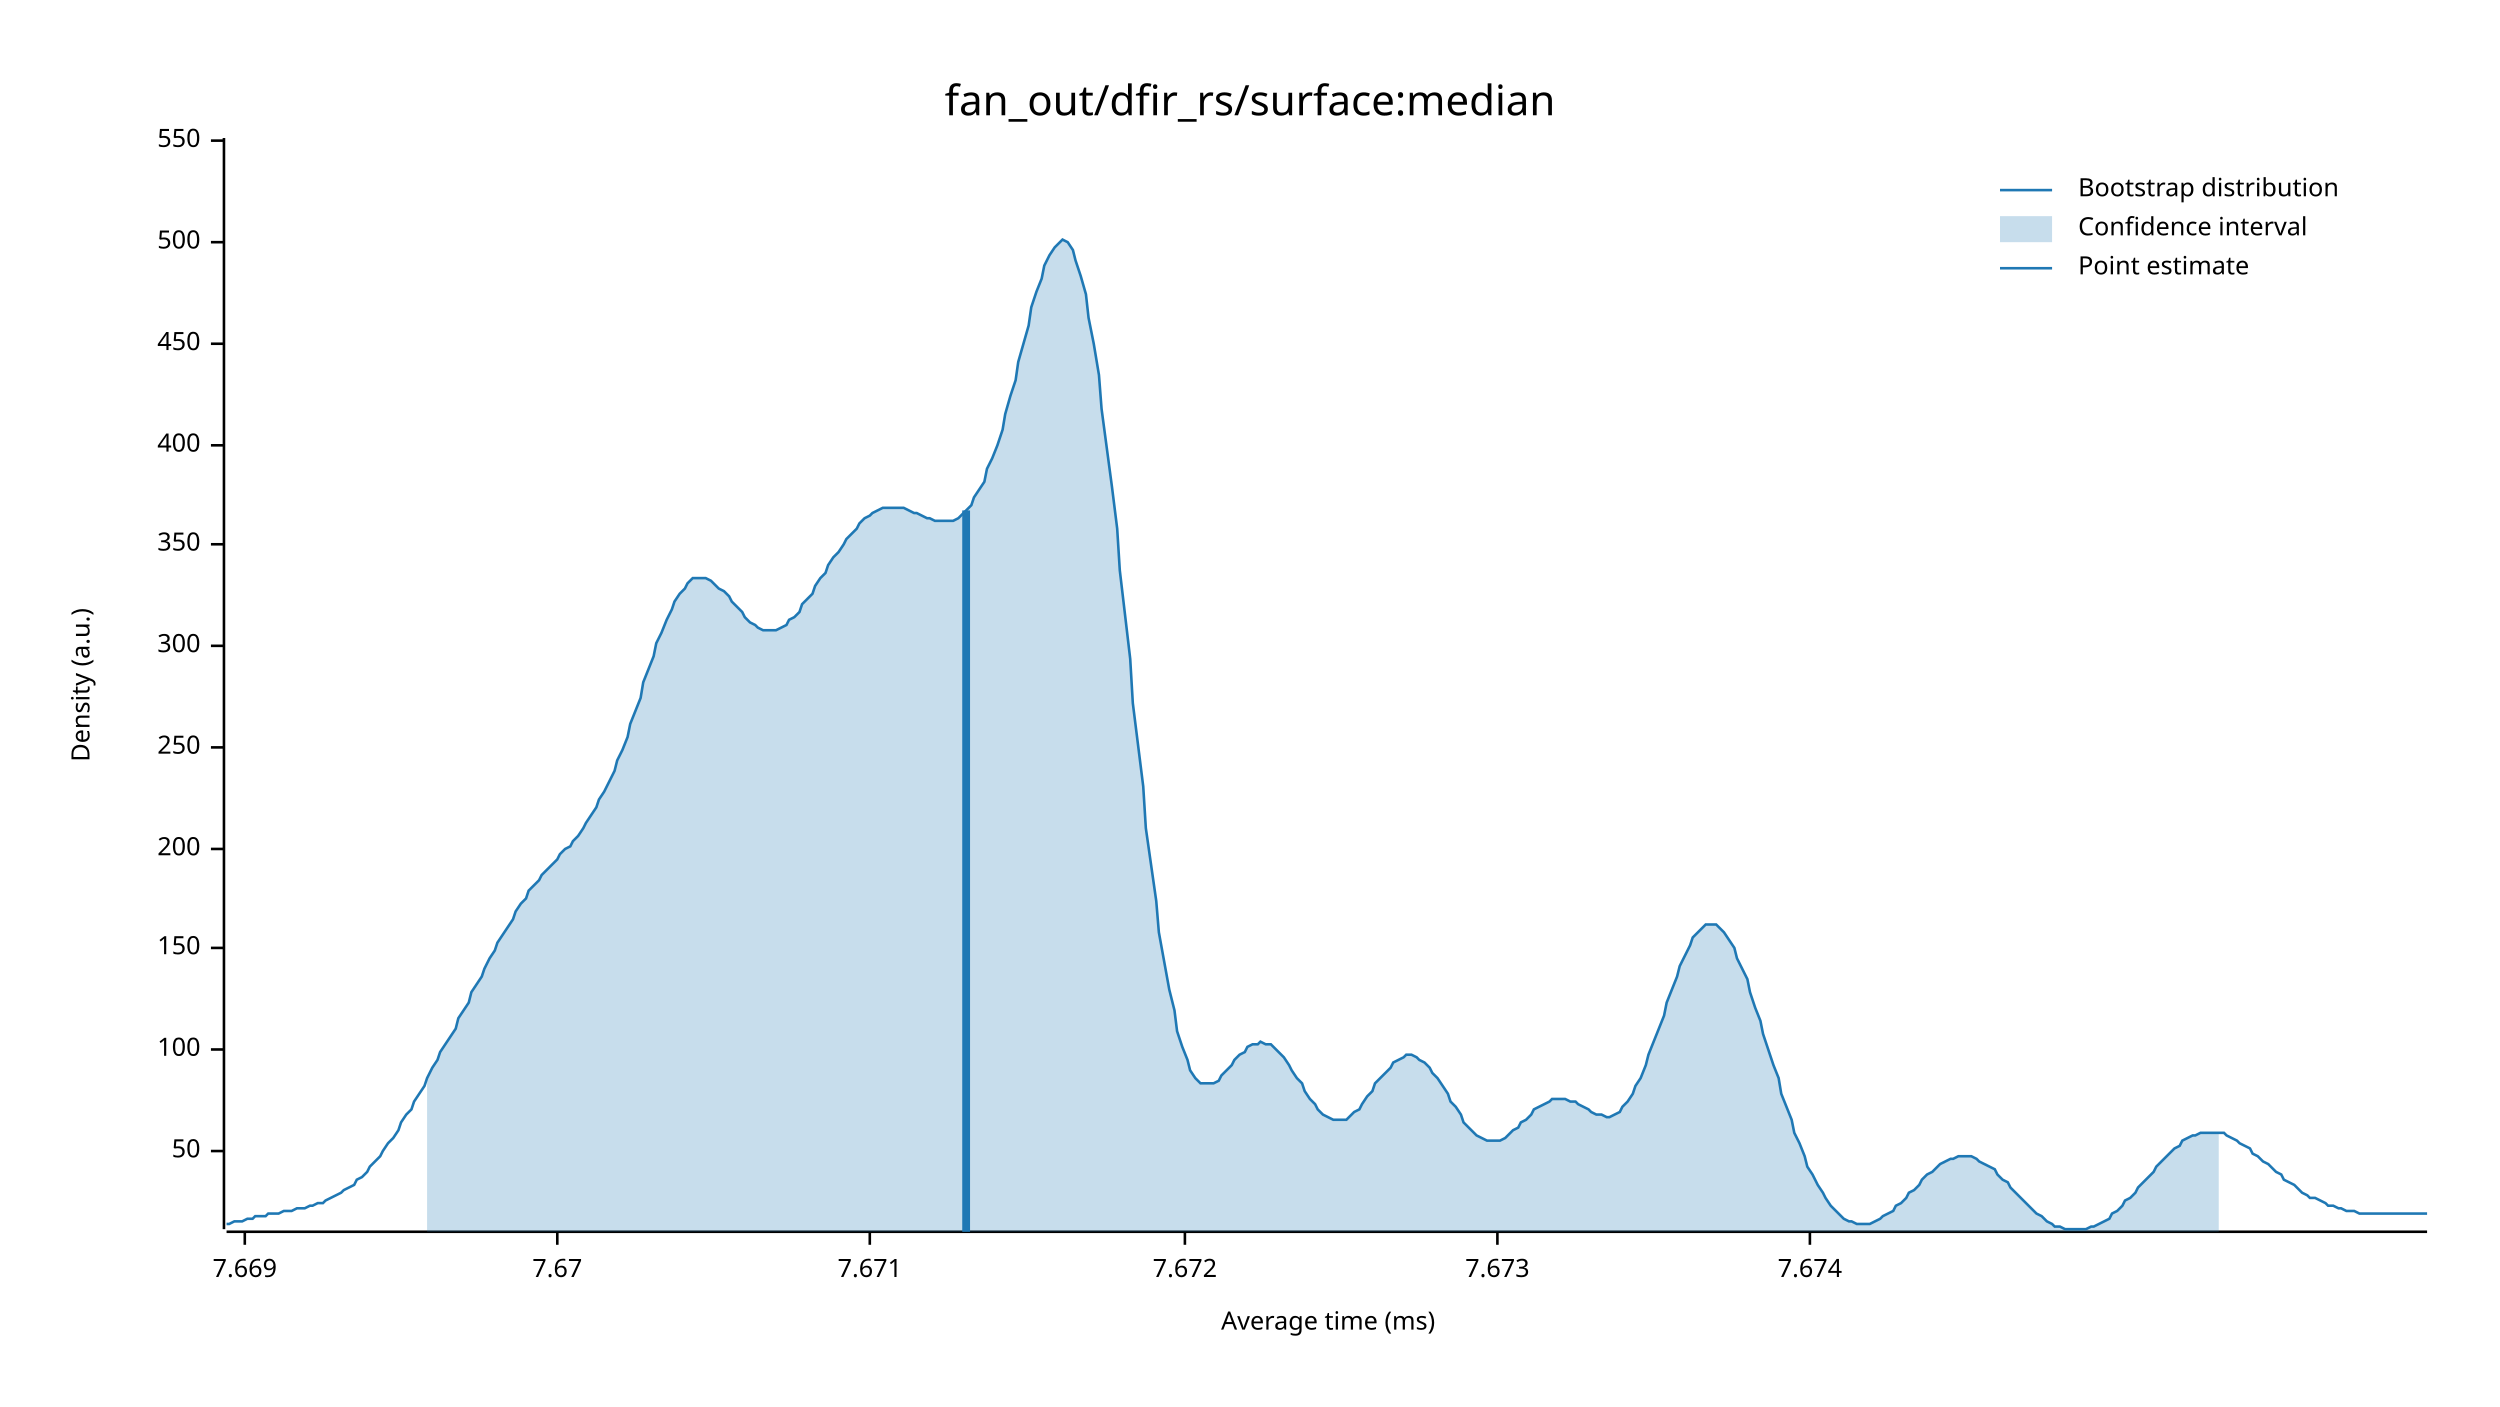
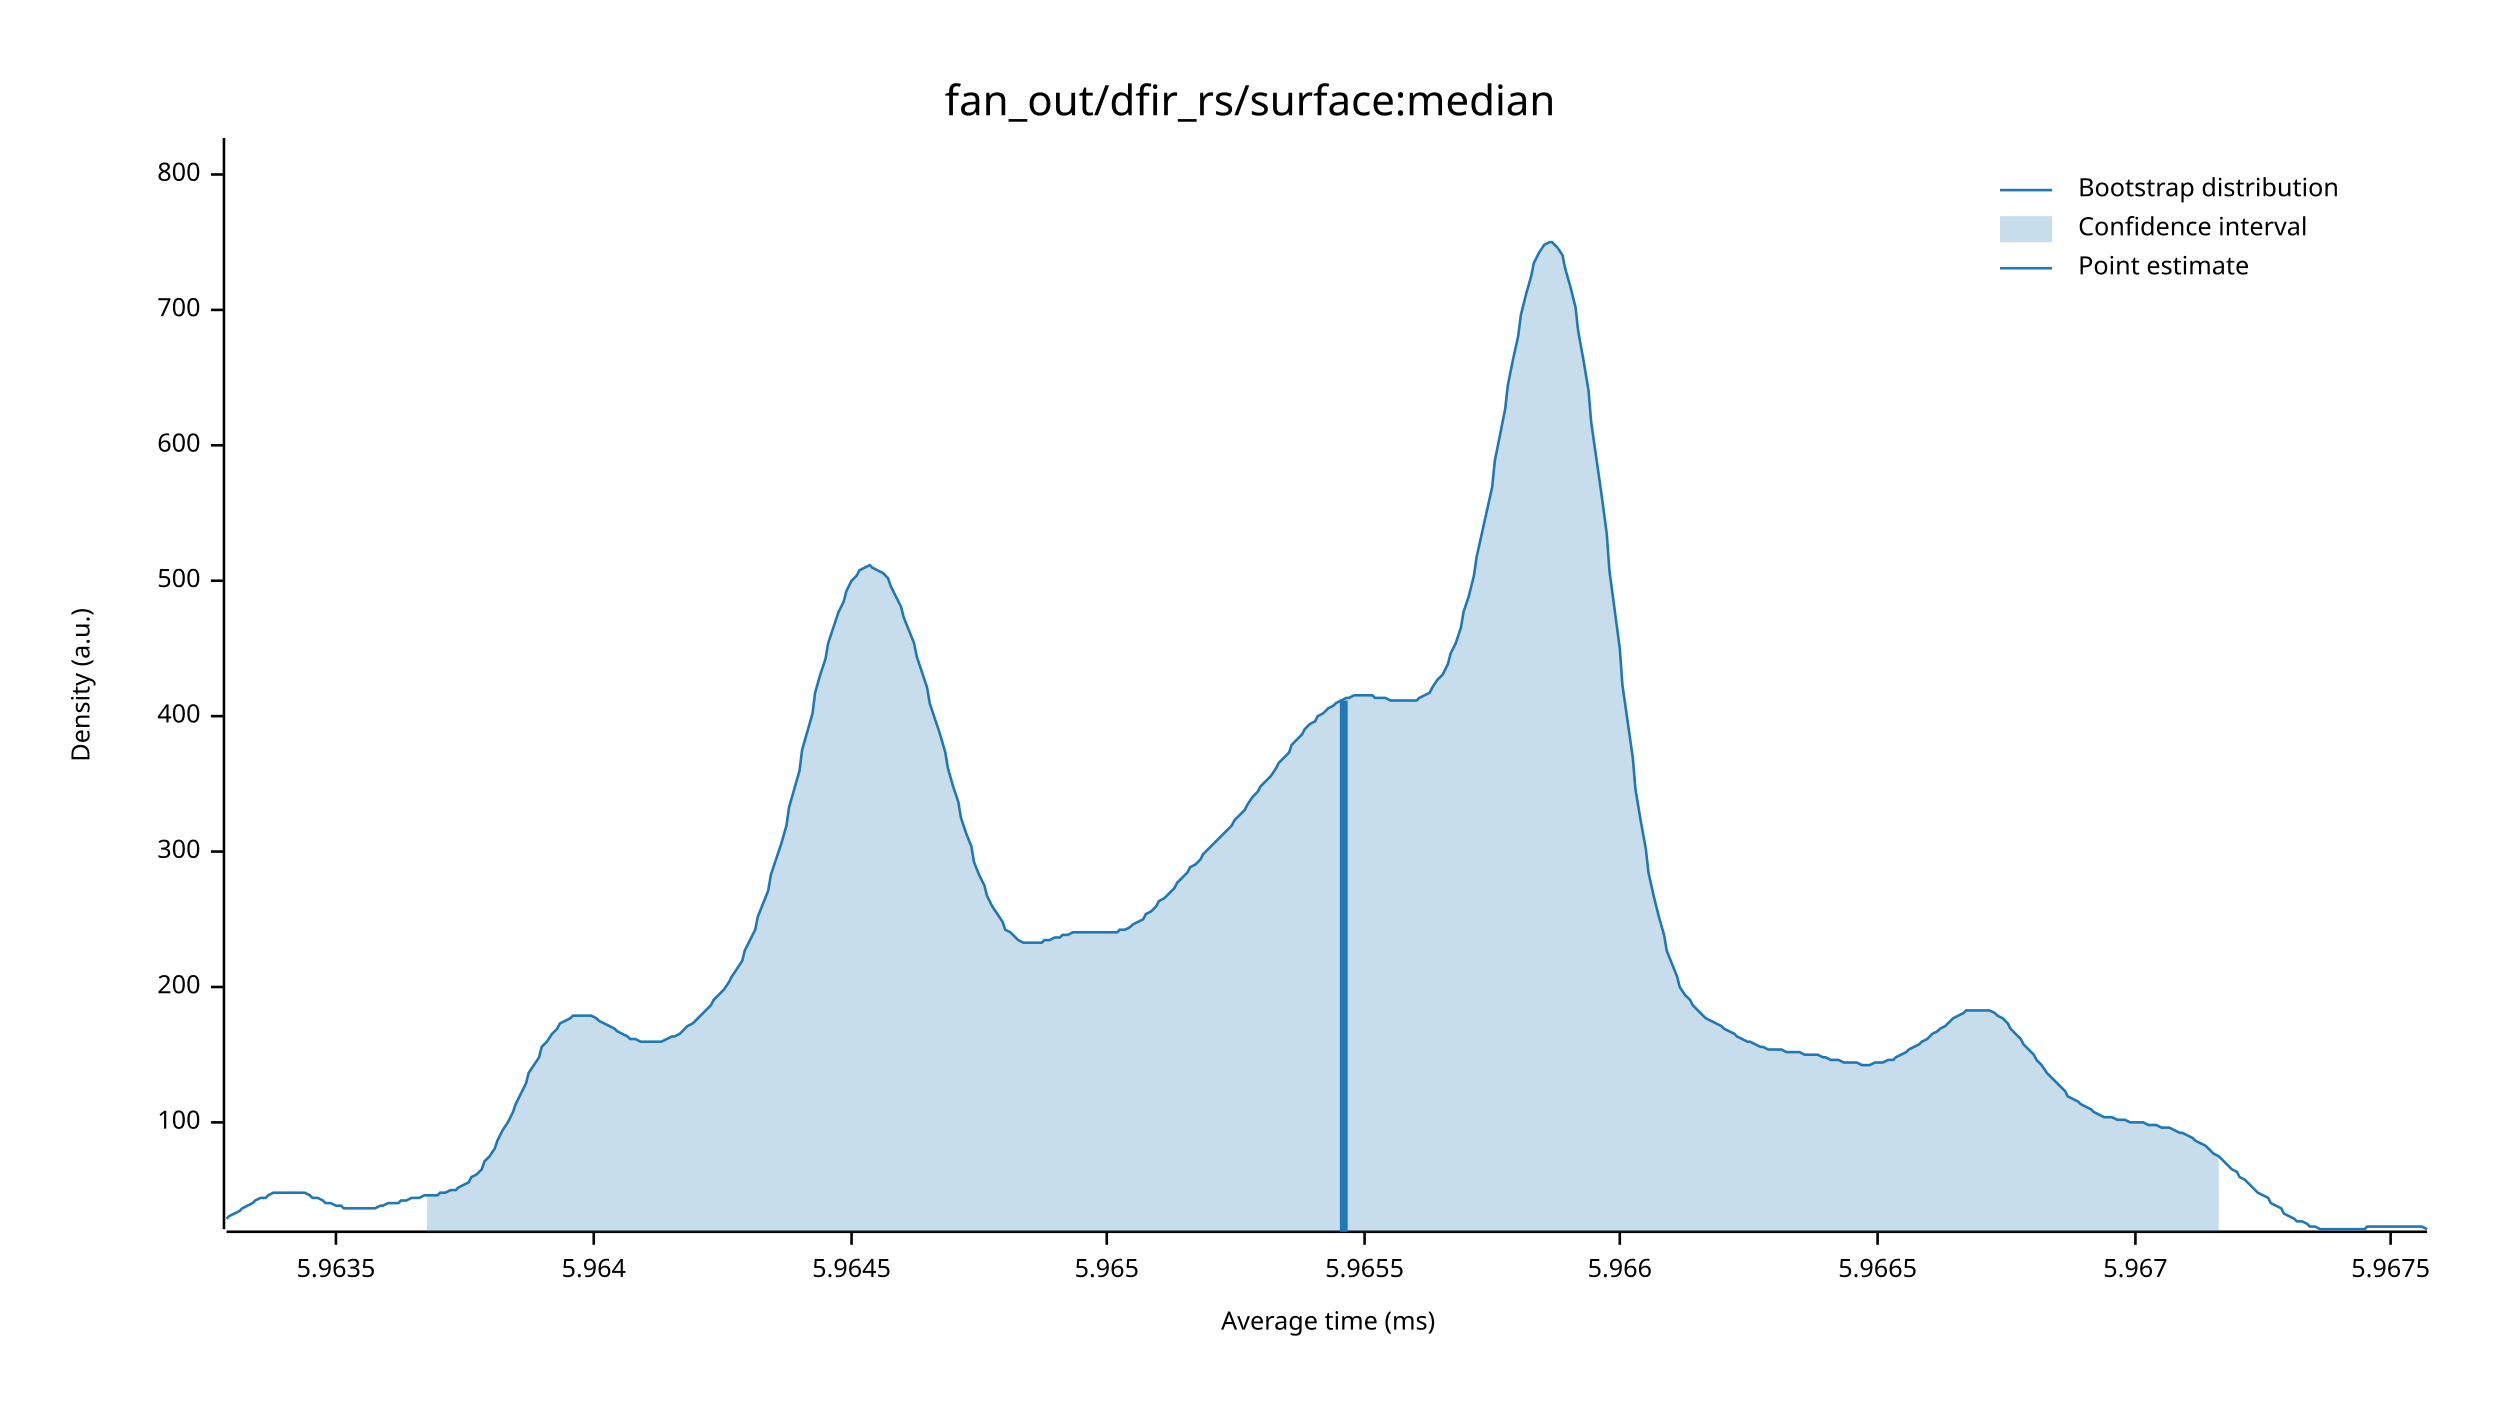
<svg xmlns="http://www.w3.org/2000/svg" width="960" height="540" viewBox="0 0 960 540">
  <text x="480" y="32" dy="0.76em" text-anchor="middle" font-family="sans-serif" font-size="16.129" opacity="1" fill="#000000">
fan_out/dfir_rs/surface:median
</text>
  <text x="27" y="263" dy="0.76em" text-anchor="middle" font-family="sans-serif" font-size="9.677" opacity="1" fill="#000000" transform="rotate(270, 27, 263)">
Density (a.u.)
</text>
  <text x="510" y="513" dy="-0.5ex" text-anchor="middle" font-family="sans-serif" font-size="9.677" opacity="1" fill="#000000">
Average time (ms)
</text>
  <polyline fill="none" opacity="1" stroke="#000000" stroke-width="1" points="86,53 86,472 " />
-   <text x="77" y="442" dy="0.5ex" text-anchor="end" font-family="sans-serif" font-size="9.677" opacity="1" fill="#000000">
- 50
- </text>
-   <polyline fill="none" opacity="1" stroke="#000000" stroke-width="1" points="81,442 86,442 " />
-   <text x="77" y="403" dy="0.5ex" text-anchor="end" font-family="sans-serif" font-size="9.677" opacity="1" fill="#000000">
+   <text x="77" y="431" dy="0.5ex" text-anchor="end" font-family="sans-serif" font-size="9.677" opacity="1" fill="#000000">
100
</text>
-   <polyline fill="none" opacity="1" stroke="#000000" stroke-width="1" points="81,403 86,403 " />
-   <text x="77" y="364" dy="0.5ex" text-anchor="end" font-family="sans-serif" font-size="9.677" opacity="1" fill="#000000">
- 150
- </text>
-   <polyline fill="none" opacity="1" stroke="#000000" stroke-width="1" points="81,364 86,364 " />
-   <text x="77" y="326" dy="0.5ex" text-anchor="end" font-family="sans-serif" font-size="9.677" opacity="1" fill="#000000">
+   <polyline fill="none" opacity="1" stroke="#000000" stroke-width="1" points="81,431 86,431 " />
+   <text x="77" y="379" dy="0.5ex" text-anchor="end" font-family="sans-serif" font-size="9.677" opacity="1" fill="#000000">
200
</text>
-   <polyline fill="none" opacity="1" stroke="#000000" stroke-width="1" points="81,326 86,326 " />
-   <text x="77" y="287" dy="0.5ex" text-anchor="end" font-family="sans-serif" font-size="9.677" opacity="1" fill="#000000">
- 250
- </text>
-   <polyline fill="none" opacity="1" stroke="#000000" stroke-width="1" points="81,287 86,287 " />
-   <text x="77" y="248" dy="0.5ex" text-anchor="end" font-family="sans-serif" font-size="9.677" opacity="1" fill="#000000">
+   <polyline fill="none" opacity="1" stroke="#000000" stroke-width="1" points="81,379 86,379 " />
+   <text x="77" y="327" dy="0.5ex" text-anchor="end" font-family="sans-serif" font-size="9.677" opacity="1" fill="#000000">
300
</text>
-   <polyline fill="none" opacity="1" stroke="#000000" stroke-width="1" points="81,248 86,248 " />
-   <text x="77" y="209" dy="0.5ex" text-anchor="end" font-family="sans-serif" font-size="9.677" opacity="1" fill="#000000">
- 350
- </text>
-   <polyline fill="none" opacity="1" stroke="#000000" stroke-width="1" points="81,209 86,209 " />
-   <text x="77" y="171" dy="0.5ex" text-anchor="end" font-family="sans-serif" font-size="9.677" opacity="1" fill="#000000">
+   <polyline fill="none" opacity="1" stroke="#000000" stroke-width="1" points="81,327 86,327 " />
+   <text x="77" y="275" dy="0.5ex" text-anchor="end" font-family="sans-serif" font-size="9.677" opacity="1" fill="#000000">
400
</text>
-   <polyline fill="none" opacity="1" stroke="#000000" stroke-width="1" points="81,171 86,171 " />
-   <text x="77" y="132" dy="0.5ex" text-anchor="end" font-family="sans-serif" font-size="9.677" opacity="1" fill="#000000">
- 450
- </text>
-   <polyline fill="none" opacity="1" stroke="#000000" stroke-width="1" points="81,132 86,132 " />
-   <text x="77" y="93" dy="0.5ex" text-anchor="end" font-family="sans-serif" font-size="9.677" opacity="1" fill="#000000">
+   <polyline fill="none" opacity="1" stroke="#000000" stroke-width="1" points="81,275 86,275 " />
+   <text x="77" y="223" dy="0.5ex" text-anchor="end" font-family="sans-serif" font-size="9.677" opacity="1" fill="#000000">
500
</text>
-   <polyline fill="none" opacity="1" stroke="#000000" stroke-width="1" points="81,93 86,93 " />
-   <text x="77" y="54" dy="0.5ex" text-anchor="end" font-family="sans-serif" font-size="9.677" opacity="1" fill="#000000">
- 550
+   <polyline fill="none" opacity="1" stroke="#000000" stroke-width="1" points="81,223 86,223 " />
+   <text x="77" y="171" dy="0.5ex" text-anchor="end" font-family="sans-serif" font-size="9.677" opacity="1" fill="#000000">
+ 600
</text>
-   <polyline fill="none" opacity="1" stroke="#000000" stroke-width="1" points="81,54 86,54 " />
+   <polyline fill="none" opacity="1" stroke="#000000" stroke-width="1" points="81,171 86,171 " />
+   <text x="77" y="119" dy="0.5ex" text-anchor="end" font-family="sans-serif" font-size="9.677" opacity="1" fill="#000000">
+ 700
+ </text>
+   <polyline fill="none" opacity="1" stroke="#000000" stroke-width="1" points="81,119 86,119 " />
+   <text x="77" y="67" dy="0.5ex" text-anchor="end" font-family="sans-serif" font-size="9.677" opacity="1" fill="#000000">
+ 800
+ </text>
+   <polyline fill="none" opacity="1" stroke="#000000" stroke-width="1" points="81,67 86,67 " />
  <polyline fill="none" opacity="1" stroke="#000000" stroke-width="1" points="87,473 932,473 " />
-   <text x="94" y="483" dy="0.76em" text-anchor="middle" font-family="sans-serif" font-size="9.677" opacity="1" fill="#000000">
- 7.669
+   <text x="129" y="483" dy="0.76em" text-anchor="middle" font-family="sans-serif" font-size="9.677" opacity="1" fill="#000000">
+ 5.9635
</text>
-   <polyline fill="none" opacity="1" stroke="#000000" stroke-width="1" points="94,473 94,478 " />
-   <text x="214" y="483" dy="0.76em" text-anchor="middle" font-family="sans-serif" font-size="9.677" opacity="1" fill="#000000">
- 7.67
+   <polyline fill="none" opacity="1" stroke="#000000" stroke-width="1" points="129,473 129,478 " />
+   <text x="228" y="483" dy="0.76em" text-anchor="middle" font-family="sans-serif" font-size="9.677" opacity="1" fill="#000000">
+ 5.964
</text>
-   <polyline fill="none" opacity="1" stroke="#000000" stroke-width="1" points="214,473 214,478 " />
-   <text x="334" y="483" dy="0.76em" text-anchor="middle" font-family="sans-serif" font-size="9.677" opacity="1" fill="#000000">
- 7.671
+   <polyline fill="none" opacity="1" stroke="#000000" stroke-width="1" points="228,473 228,478 " />
+   <text x="327" y="483" dy="0.76em" text-anchor="middle" font-family="sans-serif" font-size="9.677" opacity="1" fill="#000000">
+ 5.9645
</text>
-   <polyline fill="none" opacity="1" stroke="#000000" stroke-width="1" points="334,473 334,478 " />
-   <text x="455" y="483" dy="0.76em" text-anchor="middle" font-family="sans-serif" font-size="9.677" opacity="1" fill="#000000">
- 7.672
+   <polyline fill="none" opacity="1" stroke="#000000" stroke-width="1" points="327,473 327,478 " />
+   <text x="425" y="483" dy="0.76em" text-anchor="middle" font-family="sans-serif" font-size="9.677" opacity="1" fill="#000000">
+ 5.965
</text>
-   <polyline fill="none" opacity="1" stroke="#000000" stroke-width="1" points="455,473 455,478 " />
-   <text x="575" y="483" dy="0.76em" text-anchor="middle" font-family="sans-serif" font-size="9.677" opacity="1" fill="#000000">
- 7.673
+   <polyline fill="none" opacity="1" stroke="#000000" stroke-width="1" points="425,473 425,478 " />
+   <text x="524" y="483" dy="0.76em" text-anchor="middle" font-family="sans-serif" font-size="9.677" opacity="1" fill="#000000">
+ 5.9655
</text>
-   <polyline fill="none" opacity="1" stroke="#000000" stroke-width="1" points="575,473 575,478 " />
-   <text x="695" y="483" dy="0.76em" text-anchor="middle" font-family="sans-serif" font-size="9.677" opacity="1" fill="#000000">
- 7.674
+   <polyline fill="none" opacity="1" stroke="#000000" stroke-width="1" points="524,473 524,478 " />
+   <text x="622" y="483" dy="0.76em" text-anchor="middle" font-family="sans-serif" font-size="9.677" opacity="1" fill="#000000">
+ 5.966
</text>
-   <polyline fill="none" opacity="1" stroke="#000000" stroke-width="1" points="695,473 695,478 " />
-   <polyline fill="none" opacity="1" stroke="#1F78B4" stroke-width="1" points="87,470 88,470 90,469 92,469 93,469 95,468 97,468 98,467 100,467 102,467 103,466 105,466 107,466 109,465 110,465 112,465 114,464 115,464 117,464 119,463 120,463 122,462 124,462 125,461 127,460 129,459 131,458 132,457 134,456 136,455 137,453 139,452 141,450 142,448 144,446 146,444 147,442 149,439 151,437 153,434 154,431 156,428 158,426 159,423 161,420 163,417 164,414 166,410 168,407 169,404 171,401 173,398 175,395 176,391 178,388 180,385 181,381 183,378 185,375 186,372 188,368 190,365 191,362 193,359 195,356 197,353 198,350 200,347 202,345 203,342 205,340 207,338 208,336 210,334 212,332 214,330 215,328 217,326 219,325 220,323 222,321 224,318 225,316 227,313 229,310 230,307 232,304 234,300 236,296 237,292 239,288 241,283 242,278 244,273 246,268 247,262 249,257 251,252 252,247 254,243 256,238 258,234 259,231 261,228 263,226 264,224 266,222 268,222 269,222 271,222 273,223 274,224 276,226 278,227 280,229 281,231 283,233 285,235 286,237 288,239 290,240 291,241 293,242 295,242 296,242 298,242 300,241 302,240 303,238 305,237 307,235 308,232 310,230 312,228 313,225 315,222 317,220 318,217 320,214 322,212 324,209 325,207 327,205 329,203 330,201 332,199 334,198 335,197 337,196 339,195 341,195 342,195 344,195 346,195 347,195 349,196 351,197 352,197 354,198 356,199 357,199 359,200 361,200 363,200 364,200 366,200 368,199 369,198 371,196 373,194 374,191 376,188 378,185 379,180 381,176 383,171 385,165 386,159 388,152 390,146 391,139 393,132 395,125 396,118 398,112 400,107 401,102 403,98 405,95 407,93 408,92 410,93 412,96 413,100 415,106 417,113 418,122 420,132 422,144 423,157 425,172 427,187 429,203 430,219 432,236 434,253 435,270 437,286 439,302 440,318 442,332 444,346 445,358 447,369 449,380 451,388 452,396 454,402 456,407 457,411 459,414 461,416 462,416 464,416 466,416 468,415 469,413 471,411 473,409 474,407 476,405 478,404 479,402 481,401 483,401 484,400 486,401 488,401 490,403 491,404 493,406 495,409 496,411 498,414 500,416 501,419 503,422 505,424 506,426 508,428 510,429 512,430 513,430 515,430 517,430 518,429 520,427 522,426 523,424 525,421 527,419 528,416 530,414 532,412 534,410 535,408 537,407 539,406 540,405 542,405 544,406 545,407 547,408 549,410 550,412 552,414 554,417 556,420 557,423 559,425 561,428 562,431 564,433 566,435 567,436 569,437 571,438 573,438 574,438 576,438 578,437 579,436 581,434 583,433 584,431 586,430 588,428 589,426 591,425 593,424 595,423 596,422 598,422 600,422 601,422 603,423 605,423 606,424 608,425 610,426 611,427 613,428 615,428 617,429 618,429 620,428 622,427 623,425 625,423 627,420 628,417 630,414 632,409 633,405 635,400 637,395 639,390 640,385 642,380 644,375 645,371 647,367 649,363 650,360 652,358 654,356 655,355 657,355 659,355 661,357 662,358 664,361 666,364 667,368 669,372 671,376 672,381 674,387 676,392 677,397 679,403 681,409 683,414 684,420 686,425 688,430 689,435 691,439 693,444 694,448 696,451 698,455 700,458 701,460 703,463 705,465 706,466 708,468 710,469 711,469 713,470 715,470 716,470 718,470 720,469 722,468 723,467 725,466 727,465 728,463 730,462 732,460 733,458 735,457 737,455 738,453 740,451 742,450 744,448 745,447 747,446 749,445 750,445 752,444 754,444 755,444 757,444 759,445 760,446 762,447 764,448 766,449 767,451 769,453 771,454 772,456 774,458 776,460 777,461 779,463 781,465 782,466 784,467 786,469 788,470 789,471 791,471 793,472 794,472 796,472 798,472 799,472 801,472 803,471 804,471 806,470 808,469 810,468 811,466 813,465 815,463 816,461 818,460 820,458 821,456 823,454 825,452 827,450 828,448 830,446 832,444 833,443 835,441 837,440 838,438 840,437 842,436 843,436 845,435 847,435 849,435 850,435 852,435 854,435 855,436 857,437 859,438 860,439 862,440 864,441 865,443 867,444 869,446 871,447 872,448 874,450 876,451 877,453 879,454 881,455 882,456 884,458 886,459 887,460 889,460 891,461 893,462 894,463 896,463 898,464 899,464 901,465 903,465 904,465 906,466 908,466 909,466 911,466 913,466 915,466 916,466 918,466 920,466 921,466 923,466 925,466 926,466 928,466 930,466 932,466 " />
-   <polygon opacity="0.25" fill="#1F78B4" points="164,414 166,410 168,407 169,404 171,401 173,398 175,395 176,391 178,388 180,385 181,381 183,378 185,375 186,372 188,368 190,365 191,362 193,359 195,356 197,353 198,350 200,347 202,345 203,342 205,340 207,338 208,336 210,334 212,332 214,330 215,328 217,326 219,325 220,323 222,321 224,318 225,316 227,313 229,310 230,307 232,304 234,300 236,296 237,292 239,288 241,283 242,278 244,273 246,268 247,262 249,257 251,252 252,247 254,243 256,238 258,234 259,231 261,228 263,226 264,224 266,222 268,222 269,222 271,222 273,223 274,224 276,226 278,227 280,229 281,231 283,233 285,235 286,237 288,239 290,240 291,241 293,242 295,242 296,242 298,242 300,241 302,240 303,238 305,237 307,235 308,232 310,230 312,228 313,225 315,222 317,220 318,217 320,214 322,212 324,209 325,207 327,205 329,203 330,201 332,199 334,198 335,197 337,196 339,195 341,195 342,195 344,195 346,195 347,195 349,196 351,197 352,197 354,198 356,199 357,199 359,200 361,200 363,200 364,200 366,200 368,199 369,198 371,196 373,194 374,191 376,188 378,185 379,180 381,176 383,171 385,165 386,159 388,152 390,146 391,139 393,132 395,125 396,118 398,112 400,107 401,102 403,98 405,95 407,93 408,92 410,93 412,96 413,100 415,106 417,113 418,122 420,132 422,144 423,157 425,172 427,187 429,203 430,219 432,236 434,253 435,270 437,286 439,302 440,318 442,332 444,346 445,358 447,369 449,380 451,388 452,396 454,402 456,407 457,411 459,414 461,416 462,416 464,416 466,416 468,415 469,413 471,411 473,409 474,407 476,405 478,404 479,402 481,401 483,401 484,400 486,401 488,401 490,403 491,404 493,406 495,409 496,411 498,414 500,416 501,419 503,422 505,424 506,426 508,428 510,429 512,430 513,430 515,430 517,430 518,429 520,427 522,426 523,424 525,421 527,419 528,416 530,414 532,412 534,410 535,408 537,407 539,406 540,405 542,405 544,406 545,407 547,408 549,410 550,412 552,414 554,417 556,420 557,423 559,425 561,428 562,431 564,433 566,435 567,436 569,437 571,438 573,438 574,438 576,438 578,437 579,436 581,434 583,433 584,431 586,430 588,428 589,426 591,425 593,424 595,423 596,422 598,422 600,422 601,422 603,423 605,423 606,424 608,425 610,426 611,427 613,428 615,428 617,429 618,429 620,428 622,427 623,425 625,423 627,420 628,417 630,414 632,409 633,405 635,400 637,395 639,390 640,385 642,380 644,375 645,371 647,367 649,363 650,360 652,358 654,356 655,355 657,355 659,355 661,357 662,358 664,361 666,364 667,368 669,372 671,376 672,381 674,387 676,392 677,397 679,403 681,409 683,414 684,420 686,425 688,430 689,435 691,439 693,444 694,448 696,451 698,455 700,458 701,460 703,463 705,465 706,466 708,468 710,469 711,469 713,470 715,470 716,470 718,470 720,469 722,468 723,467 725,466 727,465 728,463 730,462 732,460 733,458 735,457 737,455 738,453 740,451 742,450 744,448 745,447 747,446 749,445 750,445 752,444 754,444 755,444 757,444 759,445 760,446 762,447 764,448 766,449 767,451 769,453 771,454 772,456 774,458 776,460 777,461 779,463 781,465 782,466 784,467 786,469 788,470 789,471 791,471 793,472 794,472 796,472 798,472 799,472 801,472 803,471 804,471 806,470 808,469 810,468 811,466 813,465 815,463 816,461 818,460 820,458 821,456 823,454 825,452 827,450 828,448 830,446 832,444 833,443 835,441 837,440 838,438 840,437 842,436 843,436 845,435 847,435 849,435 850,435 852,435 852,473 164,473 " />
-   <polyline fill="none" opacity="1" stroke="#1F78B4" stroke-width="3" points="371,473 371,196 " />
+   <polyline fill="none" opacity="1" stroke="#000000" stroke-width="1" points="622,473 622,478 " />
+   <text x="721" y="483" dy="0.76em" text-anchor="middle" font-family="sans-serif" font-size="9.677" opacity="1" fill="#000000">
+ 5.9665
+ </text>
+   <polyline fill="none" opacity="1" stroke="#000000" stroke-width="1" points="721,473 721,478 " />
+   <text x="820" y="483" dy="0.76em" text-anchor="middle" font-family="sans-serif" font-size="9.677" opacity="1" fill="#000000">
+ 5.967
+ </text>
+   <polyline fill="none" opacity="1" stroke="#000000" stroke-width="1" points="820,473 820,478 " />
+   <text x="918" y="483" dy="0.76em" text-anchor="middle" font-family="sans-serif" font-size="9.677" opacity="1" fill="#000000">
+ 5.9675
+ </text>
+   <polyline fill="none" opacity="1" stroke="#000000" stroke-width="1" points="918,473 918,478 " />
+   <polyline fill="none" opacity="1" stroke="#1F78B4" stroke-width="1" points="87,468 88,467 90,466 92,465 93,464 95,463 97,462 98,461 100,460 102,460 103,459 105,458 107,458 109,458 110,458 112,458 114,458 115,458 117,458 119,459 120,460 122,460 124,461 125,462 127,462 129,463 131,463 132,464 134,464 136,464 137,464 139,464 141,464 142,464 144,464 146,463 147,463 149,462 151,462 153,462 154,461 156,461 158,460 159,460 161,460 163,459 164,459 166,459 168,459 169,458 171,458 173,457 175,457 176,456 178,455 180,454 181,452 183,451 185,449 186,446 188,444 190,441 191,438 193,434 195,431 197,427 198,424 200,420 202,416 203,412 205,409 207,406 208,402 210,400 212,397 214,395 215,393 217,392 219,391 220,390 222,390 224,390 225,390 227,390 229,391 230,392 232,393 234,394 236,395 237,396 239,397 241,398 242,399 244,399 246,400 247,400 249,400 251,400 252,400 254,400 256,399 258,398 259,398 261,397 263,395 264,394 266,393 268,391 269,390 271,388 273,386 274,384 276,382 278,380 280,377 281,375 283,372 285,369 286,365 288,361 290,357 291,352 293,347 295,342 296,336 298,330 300,324 302,317 303,310 305,303 307,296 308,288 310,281 312,274 313,266 315,259 317,253 318,247 320,241 322,235 324,231 325,227 327,223 329,221 330,219 332,218 334,217 335,218 337,219 339,220 341,222 342,225 344,229 346,233 347,237 349,242 351,247 352,252 354,258 356,264 357,270 359,276 361,282 363,289 364,295 366,302 368,308 369,314 371,320 373,325 374,331 376,336 378,340 379,344 381,348 383,351 385,354 386,357 388,358 390,360 391,361 393,362 395,362 396,362 398,362 400,362 401,361 403,361 405,360 407,360 408,359 410,359 412,358 413,358 415,358 417,358 418,358 420,358 422,358 423,358 425,358 427,358 429,358 430,357 432,357 434,356 435,355 437,354 439,353 440,351 442,350 444,348 445,346 447,345 449,343 451,341 452,339 454,337 456,335 457,333 459,332 461,330 462,328 464,326 466,324 468,322 469,321 471,319 473,317 474,315 476,313 478,311 479,309 481,306 483,304 484,302 486,300 488,298 490,295 491,293 493,291 495,289 496,286 498,284 500,282 501,280 503,278 505,277 506,275 508,274 510,272 512,271 513,270 515,269 517,268 518,268 520,267 522,267 523,267 525,267 527,267 528,268 530,268 532,268 534,269 535,269 537,269 539,269 540,269 542,269 544,269 545,268 547,267 549,266 550,264 552,261 554,259 556,255 557,251 559,247 561,241 562,235 564,229 566,221 567,214 569,205 571,196 573,187 574,177 576,167 578,157 579,148 581,138 583,129 584,121 586,113 588,106 589,101 591,97 593,94 595,93 596,93 598,95 600,98 601,103 603,110 605,118 606,127 608,138 610,150 611,162 613,176 615,190 617,205 618,219 620,234 622,249 623,263 625,277 627,291 628,303 630,315 632,326 633,335 635,344 637,352 639,359 640,365 642,370 644,375 645,379 647,382 649,384 650,386 652,388 654,390 655,391 657,392 659,393 661,394 662,395 664,396 666,397 667,398 669,399 671,400 672,400 674,401 676,402 677,402 679,403 681,403 683,403 684,403 686,404 688,404 689,404 691,404 693,405 694,405 696,405 698,405 700,406 701,406 703,407 705,407 706,407 708,408 710,408 711,408 713,408 715,409 716,409 718,409 720,408 722,408 723,408 725,407 727,407 728,406 730,405 732,404 733,403 735,402 737,401 738,400 740,399 742,397 744,396 745,395 747,394 749,392 750,391 752,390 754,389 755,388 757,388 759,388 760,388 762,388 764,388 766,389 767,390 769,391 771,393 772,395 774,397 776,399 777,401 779,403 781,405 782,407 784,409 786,412 788,414 789,415 791,417 793,419 794,421 796,422 798,423 799,424 801,425 803,426 804,427 806,428 808,429 810,429 811,429 813,430 815,430 816,430 818,431 820,431 821,431 823,431 825,432 827,432 828,432 830,433 832,433 833,433 835,434 837,435 838,435 840,436 842,437 843,438 845,439 847,440 849,442 850,443 852,444 854,446 855,447 857,449 859,450 860,452 862,453 864,455 865,456 867,458 869,459 871,460 872,462 874,463 876,464 877,466 879,467 881,468 882,469 884,469 886,470 887,471 889,471 891,472 893,472 894,472 896,472 898,472 899,472 901,472 903,472 904,472 906,472 908,472 909,471 911,471 913,471 915,471 916,471 918,471 920,471 921,471 923,471 925,471 926,471 928,471 930,471 932,472 " />
+   <polygon opacity="0.25" fill="#1F78B4" points="164,459 166,459 168,459 169,458 171,458 173,457 175,457 176,456 178,455 180,454 181,452 183,451 185,449 186,446 188,444 190,441 191,438 193,434 195,431 197,427 198,424 200,420 202,416 203,412 205,409 207,406 208,402 210,400 212,397 214,395 215,393 217,392 219,391 220,390 222,390 224,390 225,390 227,390 229,391 230,392 232,393 234,394 236,395 237,396 239,397 241,398 242,399 244,399 246,400 247,400 249,400 251,400 252,400 254,400 256,399 258,398 259,398 261,397 263,395 264,394 266,393 268,391 269,390 271,388 273,386 274,384 276,382 278,380 280,377 281,375 283,372 285,369 286,365 288,361 290,357 291,352 293,347 295,342 296,336 298,330 300,324 302,317 303,310 305,303 307,296 308,288 310,281 312,274 313,266 315,259 317,253 318,247 320,241 322,235 324,231 325,227 327,223 329,221 330,219 332,218 334,217 335,218 337,219 339,220 341,222 342,225 344,229 346,233 347,237 349,242 351,247 352,252 354,258 356,264 357,270 359,276 361,282 363,289 364,295 366,302 368,308 369,314 371,320 373,325 374,331 376,336 378,340 379,344 381,348 383,351 385,354 386,357 388,358 390,360 391,361 393,362 395,362 396,362 398,362 400,362 401,361 403,361 405,360 407,360 408,359 410,359 412,358 413,358 415,358 417,358 418,358 420,358 422,358 423,358 425,358 427,358 429,358 430,357 432,357 434,356 435,355 437,354 439,353 440,351 442,350 444,348 445,346 447,345 449,343 451,341 452,339 454,337 456,335 457,333 459,332 461,330 462,328 464,326 466,324 468,322 469,321 471,319 473,317 474,315 476,313 478,311 479,309 481,306 483,304 484,302 486,300 488,298 490,295 491,293 493,291 495,289 496,286 498,284 500,282 501,280 503,278 505,277 506,275 508,274 510,272 512,271 513,270 515,269 517,268 518,268 520,267 522,267 523,267 525,267 527,267 528,268 530,268 532,268 534,269 535,269 537,269 539,269 540,269 542,269 544,269 545,268 547,267 549,266 550,264 552,261 554,259 556,255 557,251 559,247 561,241 562,235 564,229 566,221 567,214 569,205 571,196 573,187 574,177 576,167 578,157 579,148 581,138 583,129 584,121 586,113 588,106 589,101 591,97 593,94 595,93 596,93 598,95 600,98 601,103 603,110 605,118 606,127 608,138 610,150 611,162 613,176 615,190 617,205 618,219 620,234 622,249 623,263 625,277 627,291 628,303 630,315 632,326 633,335 635,344 637,352 639,359 640,365 642,370 644,375 645,379 647,382 649,384 650,386 652,388 654,390 655,391 657,392 659,393 661,394 662,395 664,396 666,397 667,398 669,399 671,400 672,400 674,401 676,402 677,402 679,403 681,403 683,403 684,403 686,404 688,404 689,404 691,404 693,405 694,405 696,405 698,405 700,406 701,406 703,407 705,407 706,407 708,408 710,408 711,408 713,408 715,409 716,409 718,409 720,408 722,408 723,408 725,407 727,407 728,406 730,405 732,404 733,403 735,402 737,401 738,400 740,399 742,397 744,396 745,395 747,394 749,392 750,391 752,390 754,389 755,388 757,388 759,388 760,388 762,388 764,388 766,389 767,390 769,391 771,393 772,395 774,397 776,399 777,401 779,403 781,405 782,407 784,409 786,412 788,414 789,415 791,417 793,419 794,421 796,422 798,423 799,424 801,425 803,426 804,427 806,428 808,429 810,429 811,429 813,430 815,430 816,430 818,431 820,431 821,431 823,431 825,432 827,432 828,432 830,433 832,433 833,433 835,434 837,435 838,435 840,436 842,437 843,438 845,439 847,440 849,442 850,443 852,444 852,473 164,473 " />
+   <polyline fill="none" opacity="1" stroke="#1F78B4" stroke-width="3" points="516,473 516,269 " />
  <text x="798" y="68" dy="0.76em" text-anchor="start" font-family="sans-serif" font-size="9.677" opacity="1" fill="#000000">
Bootstrap distribution
</text>
  <text x="798" y="83" dy="0.76em" text-anchor="start" font-family="sans-serif" font-size="9.677" opacity="1" fill="#000000">
Confidence interval
</text>
  <text x="798" y="98" dy="0.76em" text-anchor="start" font-family="sans-serif" font-size="9.677" opacity="1" fill="#000000">
Point estimate
</text>
  <polyline fill="none" opacity="1" stroke="#1F78B4" stroke-width="1" points="768,73 788,73 " />
  <rect x="768" y="83" width="20" height="10" opacity="0.25" fill="#1F78B4" stroke="none" />
  <polyline fill="none" opacity="1" stroke="#1F78B4" stroke-width="1" points="768,103 788,103 " />
</svg>
